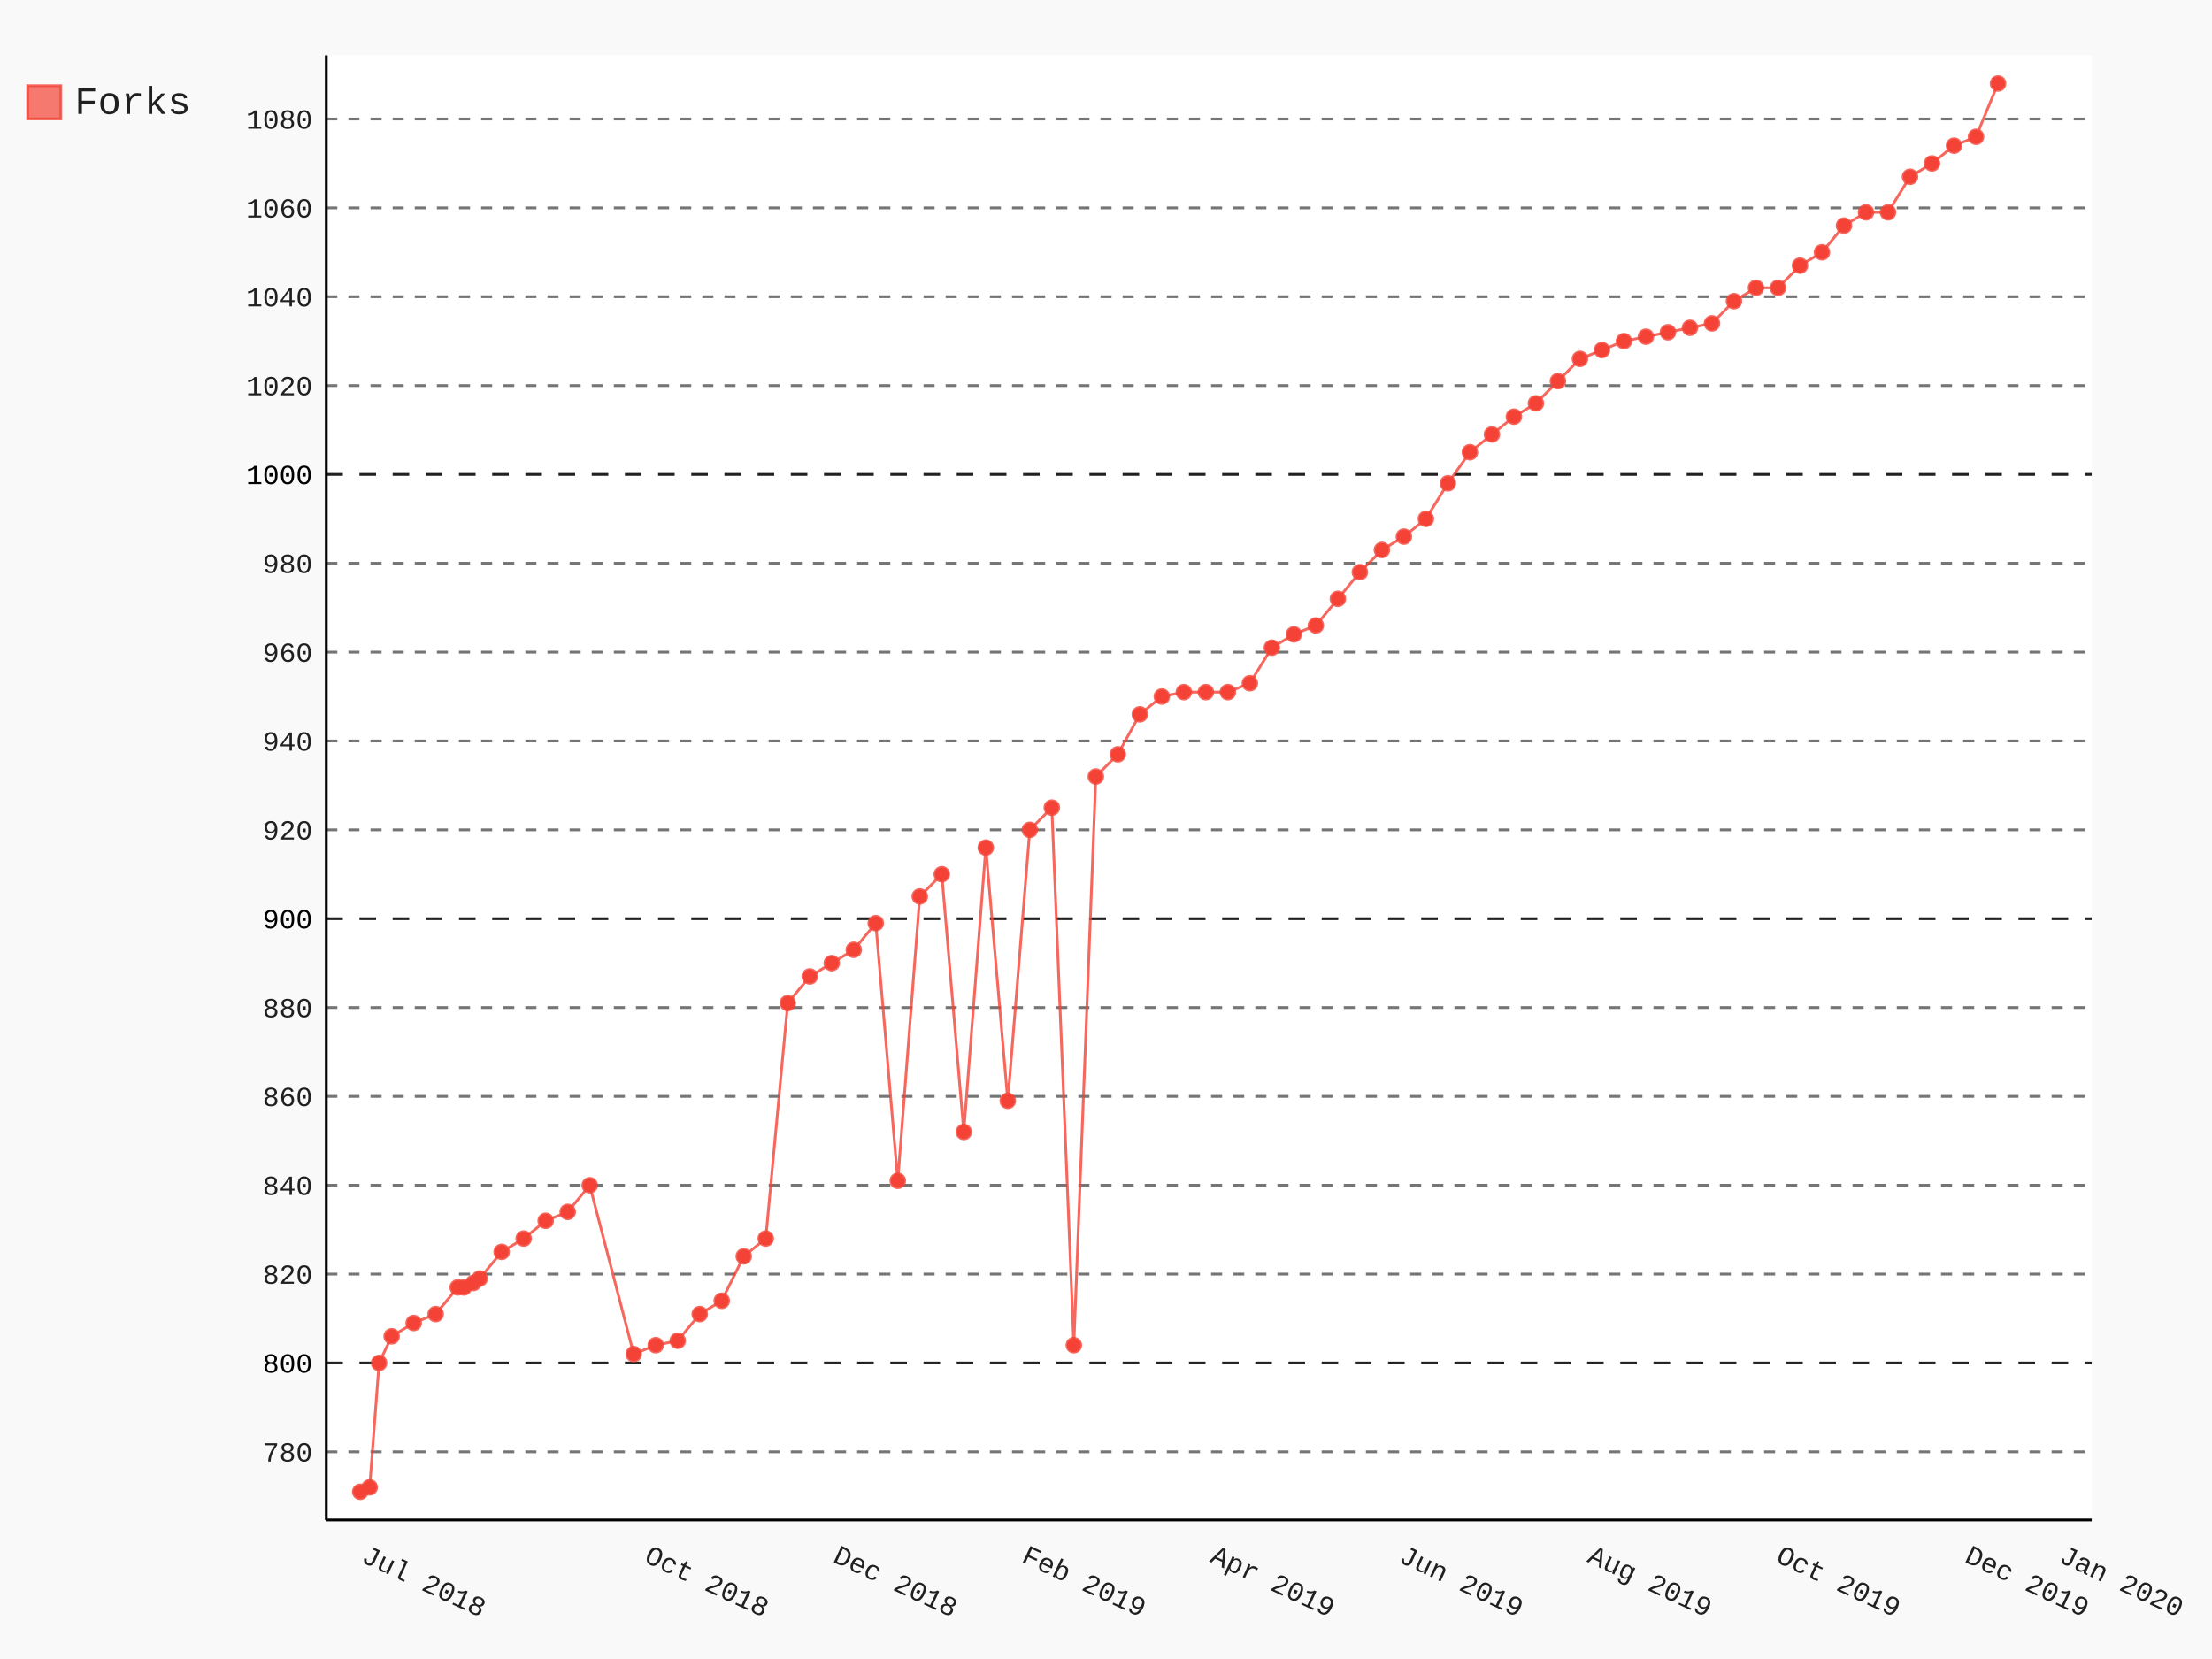
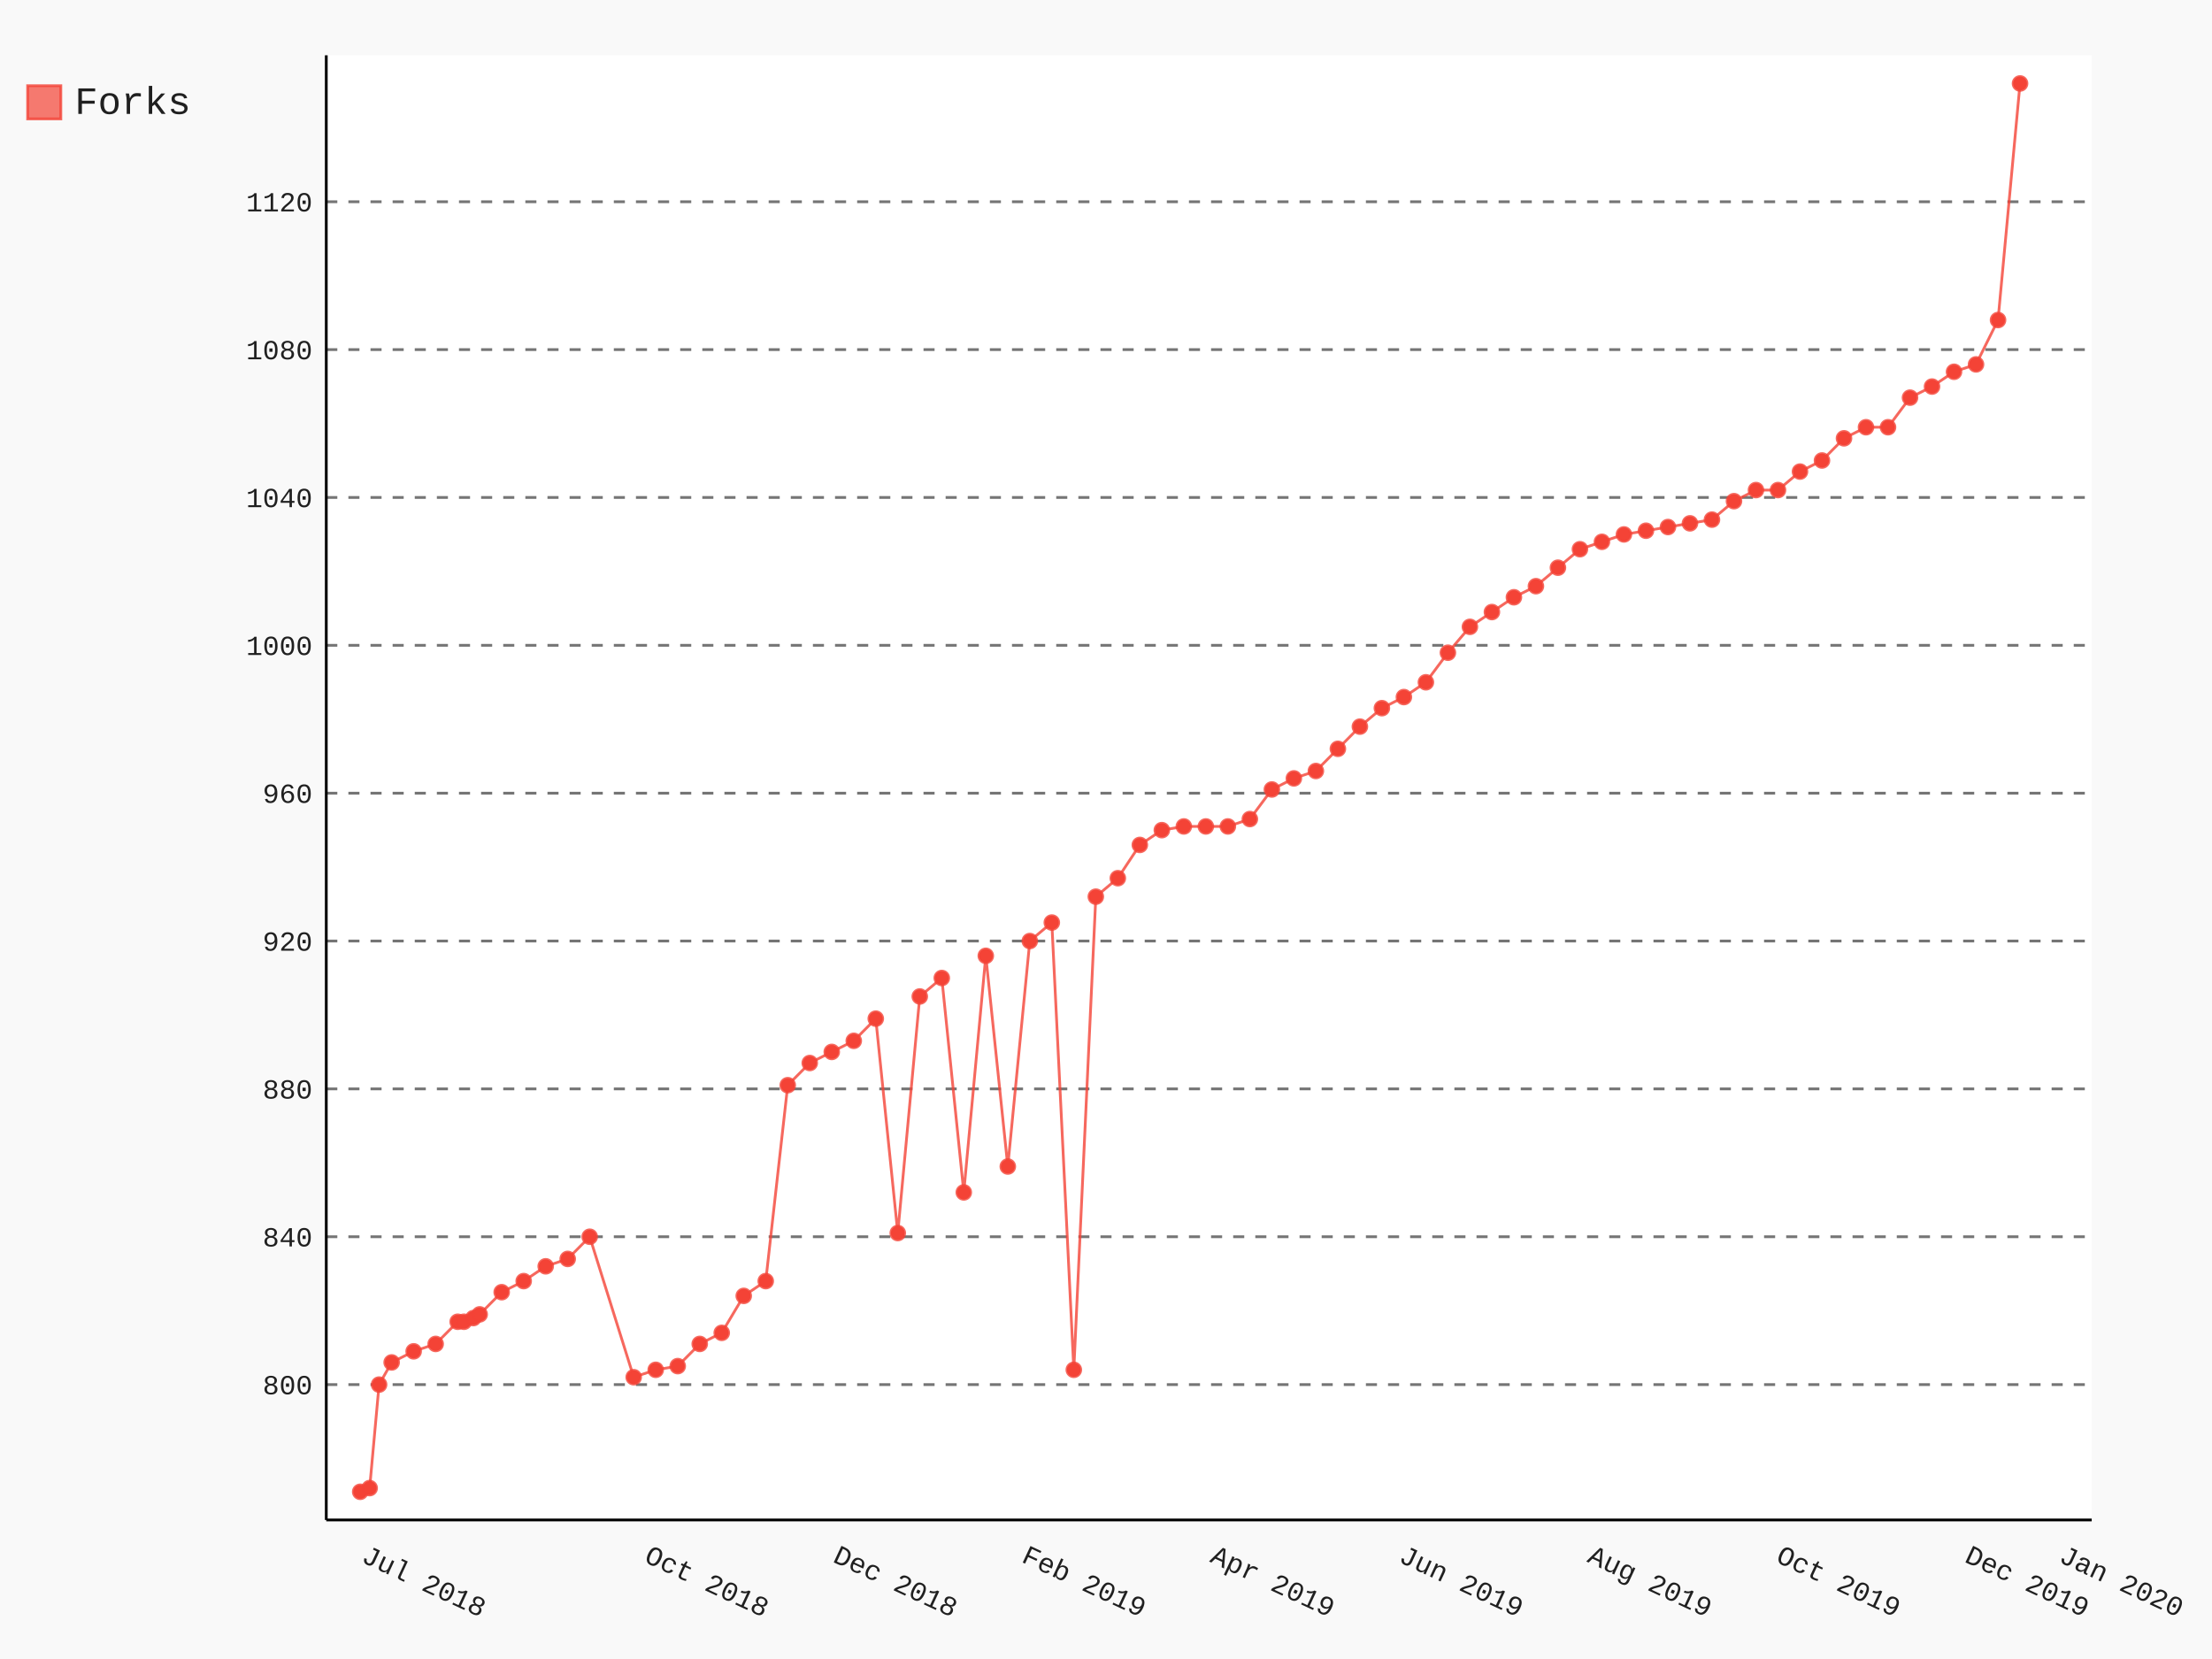
- <svg xmlns="http://www.w3.org/2000/svg" class="pygal-chart" id="chart-b2579ac6-39bb-4291-8ecf-da2e3910c329" viewBox="0 0 800 600">
+ <svg xmlns="http://www.w3.org/2000/svg" class="pygal-chart" id="chart-a4e383c6-de09-4c48-b133-b02d59233efd" viewBox="0 0 800 600">
  <defs>
-     <style type="text/css">#chart-b2579ac6-39bb-4291-8ecf-da2e3910c329{-webkit-user-select:none;-webkit-font-smoothing:antialiased;font-family:Consolas,"Liberation Mono",Menlo,Courier,monospace}#chart-b2579ac6-39bb-4291-8ecf-da2e3910c329 .title{font-family:Consolas,"Liberation Mono",Menlo,Courier,monospace;font-size:16px}#chart-b2579ac6-39bb-4291-8ecf-da2e3910c329 .legends .legend text{font-family:Consolas,"Liberation Mono",Menlo,Courier,monospace;font-size:14px}#chart-b2579ac6-39bb-4291-8ecf-da2e3910c329 .axis text{font-family:Consolas,"Liberation Mono",Menlo,Courier,monospace;font-size:10px}#chart-b2579ac6-39bb-4291-8ecf-da2e3910c329 .axis text.major{font-family:Consolas,"Liberation Mono",Menlo,Courier,monospace;font-size:10px}#chart-b2579ac6-39bb-4291-8ecf-da2e3910c329 .text-overlay text.value{font-family:Consolas,"Liberation Mono",Menlo,Courier,monospace;font-size:16px}#chart-b2579ac6-39bb-4291-8ecf-da2e3910c329 .text-overlay text.label{font-family:Consolas,"Liberation Mono",Menlo,Courier,monospace;font-size:10px}#chart-b2579ac6-39bb-4291-8ecf-da2e3910c329 .tooltip{font-family:Consolas,"Liberation Mono",Menlo,Courier,monospace;font-size:14px}#chart-b2579ac6-39bb-4291-8ecf-da2e3910c329 text.no_data{font-family:Consolas,"Liberation Mono",Menlo,Courier,monospace;font-size:64px}
- #chart-b2579ac6-39bb-4291-8ecf-da2e3910c329{background-color:rgba(249,249,249,1)}#chart-b2579ac6-39bb-4291-8ecf-da2e3910c329 path,#chart-b2579ac6-39bb-4291-8ecf-da2e3910c329 line,#chart-b2579ac6-39bb-4291-8ecf-da2e3910c329 rect,#chart-b2579ac6-39bb-4291-8ecf-da2e3910c329 circle{-webkit-transition:150ms;-moz-transition:150ms;transition:150ms}#chart-b2579ac6-39bb-4291-8ecf-da2e3910c329 .graph &gt; .background{fill:rgba(249,249,249,1)}#chart-b2579ac6-39bb-4291-8ecf-da2e3910c329 .plot &gt; .background{fill:rgba(255,255,255,1)}#chart-b2579ac6-39bb-4291-8ecf-da2e3910c329 .graph{fill:rgba(0,0,0,.87)}#chart-b2579ac6-39bb-4291-8ecf-da2e3910c329 text.no_data{fill:rgba(0,0,0,1)}#chart-b2579ac6-39bb-4291-8ecf-da2e3910c329 .title{fill:rgba(0,0,0,1)}#chart-b2579ac6-39bb-4291-8ecf-da2e3910c329 .legends .legend text{fill:rgba(0,0,0,.87)}#chart-b2579ac6-39bb-4291-8ecf-da2e3910c329 .legends .legend:hover text{fill:rgba(0,0,0,1)}#chart-b2579ac6-39bb-4291-8ecf-da2e3910c329 .axis .line{stroke:rgba(0,0,0,1)}#chart-b2579ac6-39bb-4291-8ecf-da2e3910c329 .axis .guide.line{stroke:rgba(0,0,0,.54)}#chart-b2579ac6-39bb-4291-8ecf-da2e3910c329 .axis .major.line{stroke:rgba(0,0,0,.87)}#chart-b2579ac6-39bb-4291-8ecf-da2e3910c329 .axis text.major{fill:rgba(0,0,0,1)}#chart-b2579ac6-39bb-4291-8ecf-da2e3910c329 .axis.y .guides:hover .guide.line,#chart-b2579ac6-39bb-4291-8ecf-da2e3910c329 .line-graph .axis.x .guides:hover .guide.line,#chart-b2579ac6-39bb-4291-8ecf-da2e3910c329 .stackedline-graph .axis.x .guides:hover .guide.line,#chart-b2579ac6-39bb-4291-8ecf-da2e3910c329 .xy-graph .axis.x .guides:hover .guide.line{stroke:rgba(0,0,0,1)}#chart-b2579ac6-39bb-4291-8ecf-da2e3910c329 .axis .guides:hover text{fill:rgba(0,0,0,1)}#chart-b2579ac6-39bb-4291-8ecf-da2e3910c329 .reactive{fill-opacity:.7;stroke-opacity:.8}#chart-b2579ac6-39bb-4291-8ecf-da2e3910c329 .ci{stroke:rgba(0,0,0,.87)}#chart-b2579ac6-39bb-4291-8ecf-da2e3910c329 .reactive.active,#chart-b2579ac6-39bb-4291-8ecf-da2e3910c329 .active .reactive{fill-opacity:.8;stroke-opacity:.9;stroke-width:4}#chart-b2579ac6-39bb-4291-8ecf-da2e3910c329 .ci .reactive.active{stroke-width:1.5}#chart-b2579ac6-39bb-4291-8ecf-da2e3910c329 .series text{fill:rgba(0,0,0,1)}#chart-b2579ac6-39bb-4291-8ecf-da2e3910c329 .tooltip rect{fill:rgba(255,255,255,1);stroke:rgba(0,0,0,1);-webkit-transition:opacity 150ms;-moz-transition:opacity 150ms;transition:opacity 150ms}#chart-b2579ac6-39bb-4291-8ecf-da2e3910c329 .tooltip .label{fill:rgba(0,0,0,.87)}#chart-b2579ac6-39bb-4291-8ecf-da2e3910c329 .tooltip .label{fill:rgba(0,0,0,.87)}#chart-b2579ac6-39bb-4291-8ecf-da2e3910c329 .tooltip .legend{font-size:.8em;fill:rgba(0,0,0,.54)}#chart-b2579ac6-39bb-4291-8ecf-da2e3910c329 .tooltip .x_label{font-size:.6em;fill:rgba(0,0,0,1)}#chart-b2579ac6-39bb-4291-8ecf-da2e3910c329 .tooltip .xlink{font-size:.5em;text-decoration:underline}#chart-b2579ac6-39bb-4291-8ecf-da2e3910c329 .tooltip .value{font-size:1.5em}#chart-b2579ac6-39bb-4291-8ecf-da2e3910c329 .bound{font-size:.5em}#chart-b2579ac6-39bb-4291-8ecf-da2e3910c329 .max-value{font-size:.75em;fill:rgba(0,0,0,.54)}#chart-b2579ac6-39bb-4291-8ecf-da2e3910c329 .map-element{fill:rgba(255,255,255,1);stroke:rgba(0,0,0,.54) !important}#chart-b2579ac6-39bb-4291-8ecf-da2e3910c329 .map-element .reactive{fill-opacity:inherit;stroke-opacity:inherit}#chart-b2579ac6-39bb-4291-8ecf-da2e3910c329 .color-0,#chart-b2579ac6-39bb-4291-8ecf-da2e3910c329 .color-0 a:visited{stroke:#F44336;fill:#F44336}#chart-b2579ac6-39bb-4291-8ecf-da2e3910c329 .text-overlay .color-0 text{fill:black}
- #chart-b2579ac6-39bb-4291-8ecf-da2e3910c329 text.no_data{text-anchor:middle}#chart-b2579ac6-39bb-4291-8ecf-da2e3910c329 .guide.line{fill:none}#chart-b2579ac6-39bb-4291-8ecf-da2e3910c329 .centered{text-anchor:middle}#chart-b2579ac6-39bb-4291-8ecf-da2e3910c329 .title{text-anchor:middle}#chart-b2579ac6-39bb-4291-8ecf-da2e3910c329 .legends .legend text{fill-opacity:1}#chart-b2579ac6-39bb-4291-8ecf-da2e3910c329 .axis.x text{text-anchor:middle}#chart-b2579ac6-39bb-4291-8ecf-da2e3910c329 .axis.x:not(.web) text[transform]{text-anchor:start}#chart-b2579ac6-39bb-4291-8ecf-da2e3910c329 .axis.x:not(.web) text[transform].backwards{text-anchor:end}#chart-b2579ac6-39bb-4291-8ecf-da2e3910c329 .axis.y text{text-anchor:end}#chart-b2579ac6-39bb-4291-8ecf-da2e3910c329 .axis.y text[transform].backwards{text-anchor:start}#chart-b2579ac6-39bb-4291-8ecf-da2e3910c329 .axis.y2 text{text-anchor:start}#chart-b2579ac6-39bb-4291-8ecf-da2e3910c329 .axis.y2 text[transform].backwards{text-anchor:end}#chart-b2579ac6-39bb-4291-8ecf-da2e3910c329 .axis .guide.line{stroke-dasharray:4,4}#chart-b2579ac6-39bb-4291-8ecf-da2e3910c329 .axis .major.guide.line{stroke-dasharray:6,6}#chart-b2579ac6-39bb-4291-8ecf-da2e3910c329 .horizontal .axis.y .guide.line,#chart-b2579ac6-39bb-4291-8ecf-da2e3910c329 .horizontal .axis.y2 .guide.line,#chart-b2579ac6-39bb-4291-8ecf-da2e3910c329 .vertical .axis.x .guide.line{opacity:0}#chart-b2579ac6-39bb-4291-8ecf-da2e3910c329 .horizontal .axis.always_show .guide.line,#chart-b2579ac6-39bb-4291-8ecf-da2e3910c329 .vertical .axis.always_show .guide.line{opacity:1 !important}#chart-b2579ac6-39bb-4291-8ecf-da2e3910c329 .axis.y .guides:hover .guide.line,#chart-b2579ac6-39bb-4291-8ecf-da2e3910c329 .axis.y2 .guides:hover .guide.line,#chart-b2579ac6-39bb-4291-8ecf-da2e3910c329 .axis.x .guides:hover .guide.line{opacity:1}#chart-b2579ac6-39bb-4291-8ecf-da2e3910c329 .axis .guides:hover text{opacity:1}#chart-b2579ac6-39bb-4291-8ecf-da2e3910c329 .nofill{fill:none}#chart-b2579ac6-39bb-4291-8ecf-da2e3910c329 .subtle-fill{fill-opacity:.2}#chart-b2579ac6-39bb-4291-8ecf-da2e3910c329 .dot{stroke-width:1px;fill-opacity:1}#chart-b2579ac6-39bb-4291-8ecf-da2e3910c329 .dot.active{stroke-width:5px}#chart-b2579ac6-39bb-4291-8ecf-da2e3910c329 .dot.negative{fill:transparent}#chart-b2579ac6-39bb-4291-8ecf-da2e3910c329 text,#chart-b2579ac6-39bb-4291-8ecf-da2e3910c329 tspan{stroke:none !important}#chart-b2579ac6-39bb-4291-8ecf-da2e3910c329 .series text.active{opacity:1}#chart-b2579ac6-39bb-4291-8ecf-da2e3910c329 .tooltip rect{fill-opacity:.95;stroke-width:.5}#chart-b2579ac6-39bb-4291-8ecf-da2e3910c329 .tooltip text{fill-opacity:1}#chart-b2579ac6-39bb-4291-8ecf-da2e3910c329 .showable{visibility:hidden}#chart-b2579ac6-39bb-4291-8ecf-da2e3910c329 .showable.shown{visibility:visible}#chart-b2579ac6-39bb-4291-8ecf-da2e3910c329 .gauge-background{fill:rgba(229,229,229,1);stroke:none}#chart-b2579ac6-39bb-4291-8ecf-da2e3910c329 .bg-lines{stroke:rgba(249,249,249,1);stroke-width:2px}</style>
+     <style type="text/css">#chart-a4e383c6-de09-4c48-b133-b02d59233efd{-webkit-user-select:none;-webkit-font-smoothing:antialiased;font-family:Consolas,"Liberation Mono",Menlo,Courier,monospace}#chart-a4e383c6-de09-4c48-b133-b02d59233efd .title{font-family:Consolas,"Liberation Mono",Menlo,Courier,monospace;font-size:16px}#chart-a4e383c6-de09-4c48-b133-b02d59233efd .legends .legend text{font-family:Consolas,"Liberation Mono",Menlo,Courier,monospace;font-size:14px}#chart-a4e383c6-de09-4c48-b133-b02d59233efd .axis text{font-family:Consolas,"Liberation Mono",Menlo,Courier,monospace;font-size:10px}#chart-a4e383c6-de09-4c48-b133-b02d59233efd .axis text.major{font-family:Consolas,"Liberation Mono",Menlo,Courier,monospace;font-size:10px}#chart-a4e383c6-de09-4c48-b133-b02d59233efd .text-overlay text.value{font-family:Consolas,"Liberation Mono",Menlo,Courier,monospace;font-size:16px}#chart-a4e383c6-de09-4c48-b133-b02d59233efd .text-overlay text.label{font-family:Consolas,"Liberation Mono",Menlo,Courier,monospace;font-size:10px}#chart-a4e383c6-de09-4c48-b133-b02d59233efd .tooltip{font-family:Consolas,"Liberation Mono",Menlo,Courier,monospace;font-size:14px}#chart-a4e383c6-de09-4c48-b133-b02d59233efd text.no_data{font-family:Consolas,"Liberation Mono",Menlo,Courier,monospace;font-size:64px}
+ #chart-a4e383c6-de09-4c48-b133-b02d59233efd{background-color:rgba(249,249,249,1)}#chart-a4e383c6-de09-4c48-b133-b02d59233efd path,#chart-a4e383c6-de09-4c48-b133-b02d59233efd line,#chart-a4e383c6-de09-4c48-b133-b02d59233efd rect,#chart-a4e383c6-de09-4c48-b133-b02d59233efd circle{-webkit-transition:150ms;-moz-transition:150ms;transition:150ms}#chart-a4e383c6-de09-4c48-b133-b02d59233efd .graph &gt; .background{fill:rgba(249,249,249,1)}#chart-a4e383c6-de09-4c48-b133-b02d59233efd .plot &gt; .background{fill:rgba(255,255,255,1)}#chart-a4e383c6-de09-4c48-b133-b02d59233efd .graph{fill:rgba(0,0,0,.87)}#chart-a4e383c6-de09-4c48-b133-b02d59233efd text.no_data{fill:rgba(0,0,0,1)}#chart-a4e383c6-de09-4c48-b133-b02d59233efd .title{fill:rgba(0,0,0,1)}#chart-a4e383c6-de09-4c48-b133-b02d59233efd .legends .legend text{fill:rgba(0,0,0,.87)}#chart-a4e383c6-de09-4c48-b133-b02d59233efd .legends .legend:hover text{fill:rgba(0,0,0,1)}#chart-a4e383c6-de09-4c48-b133-b02d59233efd .axis .line{stroke:rgba(0,0,0,1)}#chart-a4e383c6-de09-4c48-b133-b02d59233efd .axis .guide.line{stroke:rgba(0,0,0,.54)}#chart-a4e383c6-de09-4c48-b133-b02d59233efd .axis .major.line{stroke:rgba(0,0,0,.87)}#chart-a4e383c6-de09-4c48-b133-b02d59233efd .axis text.major{fill:rgba(0,0,0,1)}#chart-a4e383c6-de09-4c48-b133-b02d59233efd .axis.y .guides:hover .guide.line,#chart-a4e383c6-de09-4c48-b133-b02d59233efd .line-graph .axis.x .guides:hover .guide.line,#chart-a4e383c6-de09-4c48-b133-b02d59233efd .stackedline-graph .axis.x .guides:hover .guide.line,#chart-a4e383c6-de09-4c48-b133-b02d59233efd .xy-graph .axis.x .guides:hover .guide.line{stroke:rgba(0,0,0,1)}#chart-a4e383c6-de09-4c48-b133-b02d59233efd .axis .guides:hover text{fill:rgba(0,0,0,1)}#chart-a4e383c6-de09-4c48-b133-b02d59233efd .reactive{fill-opacity:.7;stroke-opacity:.8}#chart-a4e383c6-de09-4c48-b133-b02d59233efd .ci{stroke:rgba(0,0,0,.87)}#chart-a4e383c6-de09-4c48-b133-b02d59233efd .reactive.active,#chart-a4e383c6-de09-4c48-b133-b02d59233efd .active .reactive{fill-opacity:.8;stroke-opacity:.9;stroke-width:4}#chart-a4e383c6-de09-4c48-b133-b02d59233efd .ci .reactive.active{stroke-width:1.5}#chart-a4e383c6-de09-4c48-b133-b02d59233efd .series text{fill:rgba(0,0,0,1)}#chart-a4e383c6-de09-4c48-b133-b02d59233efd .tooltip rect{fill:rgba(255,255,255,1);stroke:rgba(0,0,0,1);-webkit-transition:opacity 150ms;-moz-transition:opacity 150ms;transition:opacity 150ms}#chart-a4e383c6-de09-4c48-b133-b02d59233efd .tooltip .label{fill:rgba(0,0,0,.87)}#chart-a4e383c6-de09-4c48-b133-b02d59233efd .tooltip .label{fill:rgba(0,0,0,.87)}#chart-a4e383c6-de09-4c48-b133-b02d59233efd .tooltip .legend{font-size:.8em;fill:rgba(0,0,0,.54)}#chart-a4e383c6-de09-4c48-b133-b02d59233efd .tooltip .x_label{font-size:.6em;fill:rgba(0,0,0,1)}#chart-a4e383c6-de09-4c48-b133-b02d59233efd .tooltip .xlink{font-size:.5em;text-decoration:underline}#chart-a4e383c6-de09-4c48-b133-b02d59233efd .tooltip .value{font-size:1.5em}#chart-a4e383c6-de09-4c48-b133-b02d59233efd .bound{font-size:.5em}#chart-a4e383c6-de09-4c48-b133-b02d59233efd .max-value{font-size:.75em;fill:rgba(0,0,0,.54)}#chart-a4e383c6-de09-4c48-b133-b02d59233efd .map-element{fill:rgba(255,255,255,1);stroke:rgba(0,0,0,.54) !important}#chart-a4e383c6-de09-4c48-b133-b02d59233efd .map-element .reactive{fill-opacity:inherit;stroke-opacity:inherit}#chart-a4e383c6-de09-4c48-b133-b02d59233efd .color-0,#chart-a4e383c6-de09-4c48-b133-b02d59233efd .color-0 a:visited{stroke:#F44336;fill:#F44336}#chart-a4e383c6-de09-4c48-b133-b02d59233efd .text-overlay .color-0 text{fill:black}
+ #chart-a4e383c6-de09-4c48-b133-b02d59233efd text.no_data{text-anchor:middle}#chart-a4e383c6-de09-4c48-b133-b02d59233efd .guide.line{fill:none}#chart-a4e383c6-de09-4c48-b133-b02d59233efd .centered{text-anchor:middle}#chart-a4e383c6-de09-4c48-b133-b02d59233efd .title{text-anchor:middle}#chart-a4e383c6-de09-4c48-b133-b02d59233efd .legends .legend text{fill-opacity:1}#chart-a4e383c6-de09-4c48-b133-b02d59233efd .axis.x text{text-anchor:middle}#chart-a4e383c6-de09-4c48-b133-b02d59233efd .axis.x:not(.web) text[transform]{text-anchor:start}#chart-a4e383c6-de09-4c48-b133-b02d59233efd .axis.x:not(.web) text[transform].backwards{text-anchor:end}#chart-a4e383c6-de09-4c48-b133-b02d59233efd .axis.y text{text-anchor:end}#chart-a4e383c6-de09-4c48-b133-b02d59233efd .axis.y text[transform].backwards{text-anchor:start}#chart-a4e383c6-de09-4c48-b133-b02d59233efd .axis.y2 text{text-anchor:start}#chart-a4e383c6-de09-4c48-b133-b02d59233efd .axis.y2 text[transform].backwards{text-anchor:end}#chart-a4e383c6-de09-4c48-b133-b02d59233efd .axis .guide.line{stroke-dasharray:4,4}#chart-a4e383c6-de09-4c48-b133-b02d59233efd .axis .major.guide.line{stroke-dasharray:6,6}#chart-a4e383c6-de09-4c48-b133-b02d59233efd .horizontal .axis.y .guide.line,#chart-a4e383c6-de09-4c48-b133-b02d59233efd .horizontal .axis.y2 .guide.line,#chart-a4e383c6-de09-4c48-b133-b02d59233efd .vertical .axis.x .guide.line{opacity:0}#chart-a4e383c6-de09-4c48-b133-b02d59233efd .horizontal .axis.always_show .guide.line,#chart-a4e383c6-de09-4c48-b133-b02d59233efd .vertical .axis.always_show .guide.line{opacity:1 !important}#chart-a4e383c6-de09-4c48-b133-b02d59233efd .axis.y .guides:hover .guide.line,#chart-a4e383c6-de09-4c48-b133-b02d59233efd .axis.y2 .guides:hover .guide.line,#chart-a4e383c6-de09-4c48-b133-b02d59233efd .axis.x .guides:hover .guide.line{opacity:1}#chart-a4e383c6-de09-4c48-b133-b02d59233efd .axis .guides:hover text{opacity:1}#chart-a4e383c6-de09-4c48-b133-b02d59233efd .nofill{fill:none}#chart-a4e383c6-de09-4c48-b133-b02d59233efd .subtle-fill{fill-opacity:.2}#chart-a4e383c6-de09-4c48-b133-b02d59233efd .dot{stroke-width:1px;fill-opacity:1}#chart-a4e383c6-de09-4c48-b133-b02d59233efd .dot.active{stroke-width:5px}#chart-a4e383c6-de09-4c48-b133-b02d59233efd .dot.negative{fill:transparent}#chart-a4e383c6-de09-4c48-b133-b02d59233efd text,#chart-a4e383c6-de09-4c48-b133-b02d59233efd tspan{stroke:none !important}#chart-a4e383c6-de09-4c48-b133-b02d59233efd .series text.active{opacity:1}#chart-a4e383c6-de09-4c48-b133-b02d59233efd .tooltip rect{fill-opacity:.95;stroke-width:.5}#chart-a4e383c6-de09-4c48-b133-b02d59233efd .tooltip text{fill-opacity:1}#chart-a4e383c6-de09-4c48-b133-b02d59233efd .showable{visibility:hidden}#chart-a4e383c6-de09-4c48-b133-b02d59233efd .showable.shown{visibility:visible}#chart-a4e383c6-de09-4c48-b133-b02d59233efd .gauge-background{fill:rgba(229,229,229,1);stroke:none}#chart-a4e383c6-de09-4c48-b133-b02d59233efd .bg-lines{stroke:rgba(249,249,249,1);stroke-width:2px}</style>
  </defs>
  <g class="graph datetimeline-graph vertical">
    <rect class="background" height="600" width="800" x="0" y="0" />
    <g class="plot" transform="translate(118, 20)">
      <rect class="background" height="529.714" width="638.497" x="0" y="0" />
      <g class="axis y always_show">
        <path class="line" d="M0 529.714 h638.497" />
        <g class="guides">
-           <path class="guide line" d="M0 505.067 h638.497" />
-           <text class="" x="-5" y="508.567">780</text>
-         </g>
-         <g class="guides">
-           <path class="major guide line" d="M0 472.932 h638.497" />
-           <text class="major" x="-5" y="476.432">800</text>
-         </g>
-         <g class="guides">
-           <path class="guide line" d="M0 440.797 h638.497" />
-           <text class="" x="-5" y="444.297">820</text>
-         </g>
-         <g class="guides">
-           <path class="guide line" d="M0 408.662 h638.497" />
-           <text class="" x="-5" y="412.162">840</text>
-         </g>
-         <g class="guides">
-           <path class="guide line" d="M0 376.526 h638.497" />
-           <text class="" x="-5" y="380.026">860</text>
-         </g>
-         <g class="guides">
-           <path class="guide line" d="M0 344.391 h638.497" />
-           <text class="" x="-5" y="347.891">880</text>
-         </g>
-         <g class="guides">
-           <path class="major guide line" d="M0 312.256 h638.497" />
-           <text class="major" x="-5" y="315.756">900</text>
-         </g>
-         <g class="guides">
-           <path class="guide line" d="M0 280.121 h638.497" />
-           <text class="" x="-5" y="283.621">920</text>
-         </g>
-         <g class="guides">
-           <path class="guide line" d="M0 247.986 h638.497" />
-           <text class="" x="-5" y="251.486">940</text>
-         </g>
-         <g class="guides">
-           <path class="guide line" d="M0 215.851 h638.497" />
-           <text class="" x="-5" y="219.351">960</text>
-         </g>
-         <g class="guides">
-           <path class="guide line" d="M0 183.716 h638.497" />
-           <text class="" x="-5" y="187.216">980</text>
-         </g>
-         <g class="guides">
-           <path class="major guide line" d="M0 151.581 h638.497" />
-           <text class="major" x="-5" y="155.081">1000</text>
-         </g>
-         <g class="guides">
-           <path class="guide line" d="M0 119.446 h638.497" />
-           <text class="" x="-5" y="122.946">1020</text>
-         </g>
-         <g class="guides">
-           <path class="guide line" d="M0 87.311 h638.497" />
-           <text class="" x="-5" y="90.811">1040</text>
-         </g>
-         <g class="guides">
-           <path class="guide line" d="M0 55.176 h638.497" />
-           <text class="" x="-5" y="58.676">1060</text>
-         </g>
-         <g class="guides">
-           <path class="guide line" d="M0 23.041 h638.497" />
-           <text class="" x="-5" y="26.541">1080</text>
+           <path class="guide line" d="M0 480.759 h638.497" />
+           <text class="" x="-5" y="484.259">800</text>
+         </g>
+         <g class="guides">
+           <path class="guide line" d="M0 427.285 h638.497" />
+           <text class="" x="-5" y="430.785">840</text>
+         </g>
+         <g class="guides">
+           <path class="guide line" d="M0 373.811 h638.497" />
+           <text class="" x="-5" y="377.311">880</text>
+         </g>
+         <g class="guides">
+           <path class="guide line" d="M0 320.337 h638.497" />
+           <text class="" x="-5" y="323.837">920</text>
+         </g>
+         <g class="guides">
+           <path class="guide line" d="M0 266.862 h638.497" />
+           <text class="" x="-5" y="270.362">960</text>
+         </g>
+         <g class="guides">
+           <path class="guide line" d="M0 213.388 h638.497" />
+           <text class="" x="-5" y="216.888">1000</text>
+         </g>
+         <g class="guides">
+           <path class="guide line" d="M0 159.914 h638.497" />
+           <text class="" x="-5" y="163.414">1040</text>
+         </g>
+         <g class="guides">
+           <path class="guide line" d="M0 106.44 h638.497" />
+           <text class="" x="-5" y="109.94">1080</text>
+         </g>
+         <g class="guides">
+           <path class="guide line" d="M0 52.966 h638.497" />
+           <text class="" x="-5" y="56.466">1120</text>
        </g>
      </g>
      <g class="axis x">
        <path class="line" d="M0 0 v529.714" />
        <g class="guides">
          <path class="guide line" d="M12.279 0 v529.714" />
          <text class="" transform="rotate(25 12.27879 544.7143)" x="12.279" y="544.714">Jul 2018</text>
        </g>
        <g class="guides">
          <path class="guide line" d="M114.602 0 v529.714" />
          <text class="" transform="rotate(25 114.6021 544.7143)" x="114.602" y="544.714">Oct 2018</text>
        </g>
        <g class="guides">
          <path class="guide line" d="M182.818 0 v529.714" />
          <text class="" transform="rotate(25 182.8176 544.7143)" x="182.818" y="544.714">Dec 2018</text>
        </g>
        <g class="guides">
          <path class="guide line" d="M251.033 0 v529.714" />
          <text class="" transform="rotate(25 251.0331 544.7143)" x="251.033" y="544.714">Feb 2019</text>
        </g>
        <g class="guides">
          <path class="guide line" d="M319.249 0 v529.714" />
          <text class="" transform="rotate(25 319.2486 544.7143)" x="319.249" y="544.714">Apr 2019</text>
        </g>
        <g class="guides">
          <path class="guide line" d="M387.464 0 v529.714" />
          <text class="" transform="rotate(25 387.4641 544.7143)" x="387.464" y="544.714">Jun 2019</text>
        </g>
        <g class="guides">
          <path class="guide line" d="M455.68 0 v529.714" />
          <text class="" transform="rotate(25 455.6796 544.7143)" x="455.68" y="544.714">Aug 2019</text>
        </g>
        <g class="guides">
          <path class="guide line" d="M523.895 0 v529.714" />
          <text class="" transform="rotate(25 523.8952 544.7143)" x="523.895" y="544.714">Oct 2019</text>
        </g>
        <g class="guides">
          <path class="guide line" d="M592.111 0 v529.714" />
          <text class="" transform="rotate(25 592.1107 544.7143)" x="592.111" y="544.714">Dec 2019</text>
        </g>
        <g class="guides">
          <path class="guide line" d="M626.218 0 v529.714" />
          <text class="" transform="rotate(25 626.2184 544.7143)" x="626.218" y="544.714">Jan 2020</text>
        </g>
      </g>
      <g class="series serie-0 color-0">
-         <path class="line reactive nofill" d="M12.279 519.528 L15.69 517.921 19.1 472.932 23.648 463.291 31.607 458.471 39.565 455.257 47.523 445.617 49.797 445.617 53.208 444.01 55.482 442.403 63.44 432.763 71.399 427.943 79.357 421.516 87.316 418.302 95.274 408.662 111.191 469.718 119.15 466.505 127.108 464.898 135.067 455.257 143.025 450.437 150.984 434.37 158.942 427.943 166.901 342.785 174.859 333.144 182.818 328.324 190.776 323.504 198.735 313.863 206.693 407.055 214.651 304.223 222.61 296.189 230.568 389.381 238.527 286.548 246.485 378.133 254.444 280.121 262.402 272.088 270.361 466.505 278.319 260.84 286.278 252.807 294.236 238.346 302.195 231.919 310.153 230.312 318.112 230.312 326.07 230.312 334.029 227.098 341.987 214.244 349.946 209.424 357.904 206.211 365.863 196.57 373.821 186.93 381.78 178.896 389.738 174.076 397.696 167.649 405.655 154.795 413.613 143.547 421.572 137.12 429.53 130.693 437.489 125.873 445.447 117.839 453.406 109.805 461.364 106.592 469.323 103.378 477.281 101.772 485.24 100.165 493.198 98.558 501.157 96.951 509.115 88.918 517.074 84.097 525.032 84.097 532.991 76.064 540.949 71.243 548.908 61.603 556.866 56.783 564.824 56.783 572.783 43.929 580.741 39.108 588.7 32.681 596.658 29.468 604.617 10.187" />
+         <path class="line reactive nofill" d="M12.279 519.528 L15.69 518.191 19.1 480.759 23.648 472.738 31.607 468.727 39.565 466.053 47.523 458.032 49.797 458.032 53.208 456.695 55.482 455.359 63.44 447.337 71.399 443.327 79.357 437.98 87.316 435.306 95.274 427.285 111.191 478.085 119.15 475.411 127.108 474.075 135.067 466.053 143.025 462.043 150.984 448.674 158.942 443.327 166.901 372.474 174.859 364.453 182.818 360.442 190.776 356.432 198.735 348.41 206.693 425.948 214.651 340.389 222.61 333.705 230.568 411.242 238.527 325.684 246.485 401.885 254.444 320.337 262.402 313.652 270.361 475.411 278.319 304.294 286.278 297.61 294.236 285.578 302.195 280.231 310.153 278.894 318.112 278.894 326.07 278.894 334.029 276.22 341.987 265.526 349.946 261.515 357.904 258.841 365.863 250.82 373.821 242.799 381.78 236.115 389.738 232.104 397.696 226.757 405.655 216.062 413.613 206.704 421.572 201.357 429.53 196.009 437.489 191.999 445.447 185.314 453.406 178.63 461.364 175.956 469.323 173.283 477.281 171.946 485.24 170.609 493.198 169.272 501.157 167.935 509.115 161.251 517.074 157.241 525.032 157.241 532.991 150.556 540.949 146.546 548.908 138.525 556.866 134.514 564.824 134.514 572.783 123.819 580.741 119.809 588.7 114.461 596.658 111.788 604.617 95.745 612.575 10.187" />
      </g>
    </g>
    <g class="titles" />
    <g class="plot overlay" transform="translate(118, 20)">
      <g class="series serie-0 color-0">
        <g class="dots">
          <circle class="dot reactive tooltip-trigger" cx="12.279" cy="519.528" r="2.5" />
        </g>
        <g class="dots">
-           <circle class="dot reactive tooltip-trigger" cx="15.69" cy="517.921" r="2.5" />
-         </g>
-         <g class="dots">
-           <circle class="dot reactive tooltip-trigger" cx="19.1" cy="472.932" r="2.5" />
-         </g>
-         <g class="dots">
-           <circle class="dot reactive tooltip-trigger" cx="23.648" cy="463.291" r="2.5" />
-         </g>
-         <g class="dots">
-           <circle class="dot reactive tooltip-trigger" cx="31.607" cy="458.471" r="2.5" />
-         </g>
-         <g class="dots">
-           <circle class="dot reactive tooltip-trigger" cx="39.565" cy="455.257" r="2.5" />
-         </g>
-         <g class="dots">
-           <circle class="dot reactive tooltip-trigger" cx="47.523" cy="445.617" r="2.5" />
-         </g>
-         <g class="dots">
-           <circle class="dot reactive tooltip-trigger" cx="49.797" cy="445.617" r="2.5" />
-         </g>
-         <g class="dots">
-           <circle class="dot reactive tooltip-trigger" cx="53.208" cy="444.01" r="2.5" />
-         </g>
-         <g class="dots">
-           <circle class="dot reactive tooltip-trigger" cx="55.482" cy="442.403" r="2.5" />
-         </g>
-         <g class="dots">
-           <circle class="dot reactive tooltip-trigger" cx="63.44" cy="432.763" r="2.5" />
-         </g>
-         <g class="dots">
-           <circle class="dot reactive tooltip-trigger" cx="71.399" cy="427.943" r="2.5" />
-         </g>
-         <g class="dots">
-           <circle class="dot reactive tooltip-trigger" cx="79.357" cy="421.516" r="2.5" />
-         </g>
-         <g class="dots">
-           <circle class="dot reactive tooltip-trigger" cx="87.316" cy="418.302" r="2.5" />
-         </g>
-         <g class="dots">
-           <circle class="dot reactive tooltip-trigger" cx="95.274" cy="408.662" r="2.5" />
-         </g>
-         <g class="dots">
-           <circle class="dot reactive tooltip-trigger" cx="111.191" cy="469.718" r="2.5" />
-         </g>
-         <g class="dots">
-           <circle class="dot reactive tooltip-trigger" cx="119.15" cy="466.505" r="2.5" />
-         </g>
-         <g class="dots">
-           <circle class="dot reactive tooltip-trigger" cx="127.108" cy="464.898" r="2.5" />
-         </g>
-         <g class="dots">
-           <circle class="dot reactive tooltip-trigger" cx="135.067" cy="455.257" r="2.5" />
-         </g>
-         <g class="dots">
-           <circle class="dot reactive tooltip-trigger" cx="143.025" cy="450.437" r="2.5" />
-         </g>
-         <g class="dots">
-           <circle class="dot reactive tooltip-trigger" cx="150.984" cy="434.37" r="2.5" />
-         </g>
-         <g class="dots">
-           <circle class="dot reactive tooltip-trigger" cx="158.942" cy="427.943" r="2.5" />
-         </g>
-         <g class="dots">
-           <circle class="dot reactive tooltip-trigger" cx="166.901" cy="342.785" r="2.5" />
-         </g>
-         <g class="dots">
-           <circle class="dot reactive tooltip-trigger" cx="174.859" cy="333.144" r="2.5" />
-         </g>
-         <g class="dots">
-           <circle class="dot reactive tooltip-trigger" cx="182.818" cy="328.324" r="2.5" />
-         </g>
-         <g class="dots">
-           <circle class="dot reactive tooltip-trigger" cx="190.776" cy="323.504" r="2.5" />
-         </g>
-         <g class="dots">
-           <circle class="dot reactive tooltip-trigger" cx="198.735" cy="313.863" r="2.5" />
-         </g>
-         <g class="dots">
-           <circle class="dot reactive tooltip-trigger" cx="206.693" cy="407.055" r="2.5" />
-         </g>
-         <g class="dots">
-           <circle class="dot reactive tooltip-trigger" cx="214.651" cy="304.223" r="2.5" />
-         </g>
-         <g class="dots">
-           <circle class="dot reactive tooltip-trigger" cx="222.61" cy="296.189" r="2.5" />
-         </g>
-         <g class="dots">
-           <circle class="dot reactive tooltip-trigger" cx="230.568" cy="389.381" r="2.5" />
-         </g>
-         <g class="dots">
-           <circle class="dot reactive tooltip-trigger" cx="238.527" cy="286.548" r="2.5" />
-         </g>
-         <g class="dots">
-           <circle class="dot reactive tooltip-trigger" cx="246.485" cy="378.133" r="2.5" />
-         </g>
-         <g class="dots">
-           <circle class="dot reactive tooltip-trigger" cx="254.444" cy="280.121" r="2.5" />
-         </g>
-         <g class="dots">
-           <circle class="dot reactive tooltip-trigger" cx="262.402" cy="272.088" r="2.5" />
-         </g>
-         <g class="dots">
-           <circle class="dot reactive tooltip-trigger" cx="270.361" cy="466.505" r="2.5" />
-         </g>
-         <g class="dots">
-           <circle class="dot reactive tooltip-trigger" cx="278.319" cy="260.84" r="2.5" />
-         </g>
-         <g class="dots">
-           <circle class="dot reactive tooltip-trigger" cx="286.278" cy="252.807" r="2.5" />
-         </g>
-         <g class="dots">
-           <circle class="dot reactive tooltip-trigger" cx="294.236" cy="238.346" r="2.5" />
-         </g>
-         <g class="dots">
-           <circle class="dot reactive tooltip-trigger" cx="302.195" cy="231.919" r="2.5" />
-         </g>
-         <g class="dots">
-           <circle class="dot reactive tooltip-trigger" cx="310.153" cy="230.312" r="2.5" />
-         </g>
-         <g class="dots">
-           <circle class="dot reactive tooltip-trigger" cx="318.112" cy="230.312" r="2.5" />
-         </g>
-         <g class="dots">
-           <circle class="dot reactive tooltip-trigger" cx="326.07" cy="230.312" r="2.5" />
-         </g>
-         <g class="dots">
-           <circle class="dot reactive tooltip-trigger" cx="334.029" cy="227.098" r="2.5" />
-         </g>
-         <g class="dots">
-           <circle class="dot reactive tooltip-trigger" cx="341.987" cy="214.244" r="2.5" />
-         </g>
-         <g class="dots">
-           <circle class="dot reactive tooltip-trigger" cx="349.946" cy="209.424" r="2.5" />
-         </g>
-         <g class="dots">
-           <circle class="dot reactive tooltip-trigger" cx="357.904" cy="206.211" r="2.5" />
-         </g>
-         <g class="dots">
-           <circle class="dot reactive tooltip-trigger" cx="365.863" cy="196.57" r="2.5" />
-         </g>
-         <g class="dots">
-           <circle class="dot reactive tooltip-trigger" cx="373.821" cy="186.93" r="2.5" />
-         </g>
-         <g class="dots">
-           <circle class="dot reactive tooltip-trigger" cx="381.78" cy="178.896" r="2.5" />
-         </g>
-         <g class="dots">
-           <circle class="dot reactive tooltip-trigger" cx="389.738" cy="174.076" r="2.5" />
-         </g>
-         <g class="dots">
-           <circle class="dot reactive tooltip-trigger" cx="397.696" cy="167.649" r="2.5" />
-         </g>
-         <g class="dots">
-           <circle class="dot reactive tooltip-trigger" cx="405.655" cy="154.795" r="2.5" />
-         </g>
-         <g class="dots">
-           <circle class="dot reactive tooltip-trigger" cx="413.613" cy="143.547" r="2.5" />
-         </g>
-         <g class="dots">
-           <circle class="dot reactive tooltip-trigger" cx="421.572" cy="137.12" r="2.5" />
-         </g>
-         <g class="dots">
-           <circle class="dot reactive tooltip-trigger" cx="429.53" cy="130.693" r="2.5" />
-         </g>
-         <g class="dots">
-           <circle class="dot reactive tooltip-trigger" cx="437.489" cy="125.873" r="2.5" />
-         </g>
-         <g class="dots">
-           <circle class="dot reactive tooltip-trigger" cx="445.447" cy="117.839" r="2.5" />
-         </g>
-         <g class="dots">
-           <circle class="dot reactive tooltip-trigger" cx="453.406" cy="109.805" r="2.5" />
-         </g>
-         <g class="dots">
-           <circle class="dot reactive tooltip-trigger" cx="461.364" cy="106.592" r="2.5" />
-         </g>
-         <g class="dots">
-           <circle class="dot reactive tooltip-trigger" cx="469.323" cy="103.378" r="2.5" />
-         </g>
-         <g class="dots">
-           <circle class="dot reactive tooltip-trigger" cx="477.281" cy="101.772" r="2.5" />
-         </g>
-         <g class="dots">
-           <circle class="dot reactive tooltip-trigger" cx="485.24" cy="100.165" r="2.5" />
-         </g>
-         <g class="dots">
-           <circle class="dot reactive tooltip-trigger" cx="493.198" cy="98.558" r="2.5" />
-         </g>
-         <g class="dots">
-           <circle class="dot reactive tooltip-trigger" cx="501.157" cy="96.951" r="2.5" />
-         </g>
-         <g class="dots">
-           <circle class="dot reactive tooltip-trigger" cx="509.115" cy="88.918" r="2.5" />
-         </g>
-         <g class="dots">
-           <circle class="dot reactive tooltip-trigger" cx="517.074" cy="84.097" r="2.5" />
-         </g>
-         <g class="dots">
-           <circle class="dot reactive tooltip-trigger" cx="525.032" cy="84.097" r="2.5" />
-         </g>
-         <g class="dots">
-           <circle class="dot reactive tooltip-trigger" cx="532.991" cy="76.064" r="2.5" />
-         </g>
-         <g class="dots">
-           <circle class="dot reactive tooltip-trigger" cx="540.949" cy="71.243" r="2.5" />
-         </g>
-         <g class="dots">
-           <circle class="dot reactive tooltip-trigger" cx="548.908" cy="61.603" r="2.5" />
-         </g>
-         <g class="dots">
-           <circle class="dot reactive tooltip-trigger" cx="556.866" cy="56.783" r="2.5" />
-         </g>
-         <g class="dots">
-           <circle class="dot reactive tooltip-trigger" cx="564.824" cy="56.783" r="2.5" />
-         </g>
-         <g class="dots">
-           <circle class="dot reactive tooltip-trigger" cx="572.783" cy="43.929" r="2.5" />
-         </g>
-         <g class="dots">
-           <circle class="dot reactive tooltip-trigger" cx="580.741" cy="39.108" r="2.5" />
-         </g>
-         <g class="dots">
-           <circle class="dot reactive tooltip-trigger" cx="588.7" cy="32.681" r="2.5" />
-         </g>
-         <g class="dots">
-           <circle class="dot reactive tooltip-trigger" cx="596.658" cy="29.468" r="2.5" />
-         </g>
-         <g class="dots">
-           <circle class="dot reactive tooltip-trigger" cx="604.617" cy="10.187" r="2.5" />
+           <circle class="dot reactive tooltip-trigger" cx="15.69" cy="518.191" r="2.5" />
+         </g>
+         <g class="dots">
+           <circle class="dot reactive tooltip-trigger" cx="19.1" cy="480.759" r="2.5" />
+         </g>
+         <g class="dots">
+           <circle class="dot reactive tooltip-trigger" cx="23.648" cy="472.738" r="2.5" />
+         </g>
+         <g class="dots">
+           <circle class="dot reactive tooltip-trigger" cx="31.607" cy="468.727" r="2.5" />
+         </g>
+         <g class="dots">
+           <circle class="dot reactive tooltip-trigger" cx="39.565" cy="466.053" r="2.5" />
+         </g>
+         <g class="dots">
+           <circle class="dot reactive tooltip-trigger" cx="47.523" cy="458.032" r="2.5" />
+         </g>
+         <g class="dots">
+           <circle class="dot reactive tooltip-trigger" cx="49.797" cy="458.032" r="2.5" />
+         </g>
+         <g class="dots">
+           <circle class="dot reactive tooltip-trigger" cx="53.208" cy="456.695" r="2.5" />
+         </g>
+         <g class="dots">
+           <circle class="dot reactive tooltip-trigger" cx="55.482" cy="455.359" r="2.5" />
+         </g>
+         <g class="dots">
+           <circle class="dot reactive tooltip-trigger" cx="63.44" cy="447.337" r="2.5" />
+         </g>
+         <g class="dots">
+           <circle class="dot reactive tooltip-trigger" cx="71.399" cy="443.327" r="2.5" />
+         </g>
+         <g class="dots">
+           <circle class="dot reactive tooltip-trigger" cx="79.357" cy="437.98" r="2.5" />
+         </g>
+         <g class="dots">
+           <circle class="dot reactive tooltip-trigger" cx="87.316" cy="435.306" r="2.5" />
+         </g>
+         <g class="dots">
+           <circle class="dot reactive tooltip-trigger" cx="95.274" cy="427.285" r="2.5" />
+         </g>
+         <g class="dots">
+           <circle class="dot reactive tooltip-trigger" cx="111.191" cy="478.085" r="2.5" />
+         </g>
+         <g class="dots">
+           <circle class="dot reactive tooltip-trigger" cx="119.15" cy="475.411" r="2.5" />
+         </g>
+         <g class="dots">
+           <circle class="dot reactive tooltip-trigger" cx="127.108" cy="474.075" r="2.5" />
+         </g>
+         <g class="dots">
+           <circle class="dot reactive tooltip-trigger" cx="135.067" cy="466.053" r="2.5" />
+         </g>
+         <g class="dots">
+           <circle class="dot reactive tooltip-trigger" cx="143.025" cy="462.043" r="2.5" />
+         </g>
+         <g class="dots">
+           <circle class="dot reactive tooltip-trigger" cx="150.984" cy="448.674" r="2.5" />
+         </g>
+         <g class="dots">
+           <circle class="dot reactive tooltip-trigger" cx="158.942" cy="443.327" r="2.5" />
+         </g>
+         <g class="dots">
+           <circle class="dot reactive tooltip-trigger" cx="166.901" cy="372.474" r="2.5" />
+         </g>
+         <g class="dots">
+           <circle class="dot reactive tooltip-trigger" cx="174.859" cy="364.453" r="2.5" />
+         </g>
+         <g class="dots">
+           <circle class="dot reactive tooltip-trigger" cx="182.818" cy="360.442" r="2.5" />
+         </g>
+         <g class="dots">
+           <circle class="dot reactive tooltip-trigger" cx="190.776" cy="356.432" r="2.5" />
+         </g>
+         <g class="dots">
+           <circle class="dot reactive tooltip-trigger" cx="198.735" cy="348.41" r="2.5" />
+         </g>
+         <g class="dots">
+           <circle class="dot reactive tooltip-trigger" cx="206.693" cy="425.948" r="2.5" />
+         </g>
+         <g class="dots">
+           <circle class="dot reactive tooltip-trigger" cx="214.651" cy="340.389" r="2.5" />
+         </g>
+         <g class="dots">
+           <circle class="dot reactive tooltip-trigger" cx="222.61" cy="333.705" r="2.5" />
+         </g>
+         <g class="dots">
+           <circle class="dot reactive tooltip-trigger" cx="230.568" cy="411.242" r="2.5" />
+         </g>
+         <g class="dots">
+           <circle class="dot reactive tooltip-trigger" cx="238.527" cy="325.684" r="2.5" />
+         </g>
+         <g class="dots">
+           <circle class="dot reactive tooltip-trigger" cx="246.485" cy="401.885" r="2.5" />
+         </g>
+         <g class="dots">
+           <circle class="dot reactive tooltip-trigger" cx="254.444" cy="320.337" r="2.5" />
+         </g>
+         <g class="dots">
+           <circle class="dot reactive tooltip-trigger" cx="262.402" cy="313.652" r="2.5" />
+         </g>
+         <g class="dots">
+           <circle class="dot reactive tooltip-trigger" cx="270.361" cy="475.411" r="2.5" />
+         </g>
+         <g class="dots">
+           <circle class="dot reactive tooltip-trigger" cx="278.319" cy="304.294" r="2.5" />
+         </g>
+         <g class="dots">
+           <circle class="dot reactive tooltip-trigger" cx="286.278" cy="297.61" r="2.5" />
+         </g>
+         <g class="dots">
+           <circle class="dot reactive tooltip-trigger" cx="294.236" cy="285.578" r="2.5" />
+         </g>
+         <g class="dots">
+           <circle class="dot reactive tooltip-trigger" cx="302.195" cy="280.231" r="2.5" />
+         </g>
+         <g class="dots">
+           <circle class="dot reactive tooltip-trigger" cx="310.153" cy="278.894" r="2.5" />
+         </g>
+         <g class="dots">
+           <circle class="dot reactive tooltip-trigger" cx="318.112" cy="278.894" r="2.5" />
+         </g>
+         <g class="dots">
+           <circle class="dot reactive tooltip-trigger" cx="326.07" cy="278.894" r="2.5" />
+         </g>
+         <g class="dots">
+           <circle class="dot reactive tooltip-trigger" cx="334.029" cy="276.22" r="2.5" />
+         </g>
+         <g class="dots">
+           <circle class="dot reactive tooltip-trigger" cx="341.987" cy="265.526" r="2.5" />
+         </g>
+         <g class="dots">
+           <circle class="dot reactive tooltip-trigger" cx="349.946" cy="261.515" r="2.5" />
+         </g>
+         <g class="dots">
+           <circle class="dot reactive tooltip-trigger" cx="357.904" cy="258.841" r="2.5" />
+         </g>
+         <g class="dots">
+           <circle class="dot reactive tooltip-trigger" cx="365.863" cy="250.82" r="2.5" />
+         </g>
+         <g class="dots">
+           <circle class="dot reactive tooltip-trigger" cx="373.821" cy="242.799" r="2.5" />
+         </g>
+         <g class="dots">
+           <circle class="dot reactive tooltip-trigger" cx="381.78" cy="236.115" r="2.5" />
+         </g>
+         <g class="dots">
+           <circle class="dot reactive tooltip-trigger" cx="389.738" cy="232.104" r="2.5" />
+         </g>
+         <g class="dots">
+           <circle class="dot reactive tooltip-trigger" cx="397.696" cy="226.757" r="2.5" />
+         </g>
+         <g class="dots">
+           <circle class="dot reactive tooltip-trigger" cx="405.655" cy="216.062" r="2.5" />
+         </g>
+         <g class="dots">
+           <circle class="dot reactive tooltip-trigger" cx="413.613" cy="206.704" r="2.5" />
+         </g>
+         <g class="dots">
+           <circle class="dot reactive tooltip-trigger" cx="421.572" cy="201.357" r="2.5" />
+         </g>
+         <g class="dots">
+           <circle class="dot reactive tooltip-trigger" cx="429.53" cy="196.009" r="2.5" />
+         </g>
+         <g class="dots">
+           <circle class="dot reactive tooltip-trigger" cx="437.489" cy="191.999" r="2.5" />
+         </g>
+         <g class="dots">
+           <circle class="dot reactive tooltip-trigger" cx="445.447" cy="185.314" r="2.5" />
+         </g>
+         <g class="dots">
+           <circle class="dot reactive tooltip-trigger" cx="453.406" cy="178.63" r="2.5" />
+         </g>
+         <g class="dots">
+           <circle class="dot reactive tooltip-trigger" cx="461.364" cy="175.956" r="2.5" />
+         </g>
+         <g class="dots">
+           <circle class="dot reactive tooltip-trigger" cx="469.323" cy="173.283" r="2.5" />
+         </g>
+         <g class="dots">
+           <circle class="dot reactive tooltip-trigger" cx="477.281" cy="171.946" r="2.5" />
+         </g>
+         <g class="dots">
+           <circle class="dot reactive tooltip-trigger" cx="485.24" cy="170.609" r="2.5" />
+         </g>
+         <g class="dots">
+           <circle class="dot reactive tooltip-trigger" cx="493.198" cy="169.272" r="2.5" />
+         </g>
+         <g class="dots">
+           <circle class="dot reactive tooltip-trigger" cx="501.157" cy="167.935" r="2.5" />
+         </g>
+         <g class="dots">
+           <circle class="dot reactive tooltip-trigger" cx="509.115" cy="161.251" r="2.5" />
+         </g>
+         <g class="dots">
+           <circle class="dot reactive tooltip-trigger" cx="517.074" cy="157.241" r="2.5" />
+         </g>
+         <g class="dots">
+           <circle class="dot reactive tooltip-trigger" cx="525.032" cy="157.241" r="2.5" />
+         </g>
+         <g class="dots">
+           <circle class="dot reactive tooltip-trigger" cx="532.991" cy="150.556" r="2.5" />
+         </g>
+         <g class="dots">
+           <circle class="dot reactive tooltip-trigger" cx="540.949" cy="146.546" r="2.5" />
+         </g>
+         <g class="dots">
+           <circle class="dot reactive tooltip-trigger" cx="548.908" cy="138.525" r="2.5" />
+         </g>
+         <g class="dots">
+           <circle class="dot reactive tooltip-trigger" cx="556.866" cy="134.514" r="2.5" />
+         </g>
+         <g class="dots">
+           <circle class="dot reactive tooltip-trigger" cx="564.824" cy="134.514" r="2.5" />
+         </g>
+         <g class="dots">
+           <circle class="dot reactive tooltip-trigger" cx="572.783" cy="123.819" r="2.5" />
+         </g>
+         <g class="dots">
+           <circle class="dot reactive tooltip-trigger" cx="580.741" cy="119.809" r="2.5" />
+         </g>
+         <g class="dots">
+           <circle class="dot reactive tooltip-trigger" cx="588.7" cy="114.461" r="2.5" />
+         </g>
+         <g class="dots">
+           <circle class="dot reactive tooltip-trigger" cx="596.658" cy="111.788" r="2.5" />
+         </g>
+         <g class="dots">
+           <circle class="dot reactive tooltip-trigger" cx="604.617" cy="95.745" r="2.5" />
+         </g>
+         <g class="dots">
+           <circle class="dot reactive tooltip-trigger" cx="612.575" cy="10.187" r="2.5" />
        </g>
      </g>
    </g>
    <g class="plot text-overlay" transform="translate(118, 20)">
      <g class="series serie-0 color-0" />
    </g>
    <g class="plot tooltip-overlay" transform="translate(118, 20)">
      <g class="tooltip" style="opacity: 0" transform="translate(0 0)">
        <rect class="tooltip-box" height="0" rx="0" ry="0" width="0" />
        <g class="text" />
      </g>
    </g>
    <g class="legends" transform="translate(10, 30)">
      <g class="legend reactive activate-serie" id="activate-serie-0">
        <rect class="color-0 reactive" height="12" width="12" x="0.0" y="1.0" />
        <text x="17.0" y="11.2">Forks</text>
      </g>
    </g>
    <g class="legends" transform="translate(766, 30)" />
  </g>
</svg>
